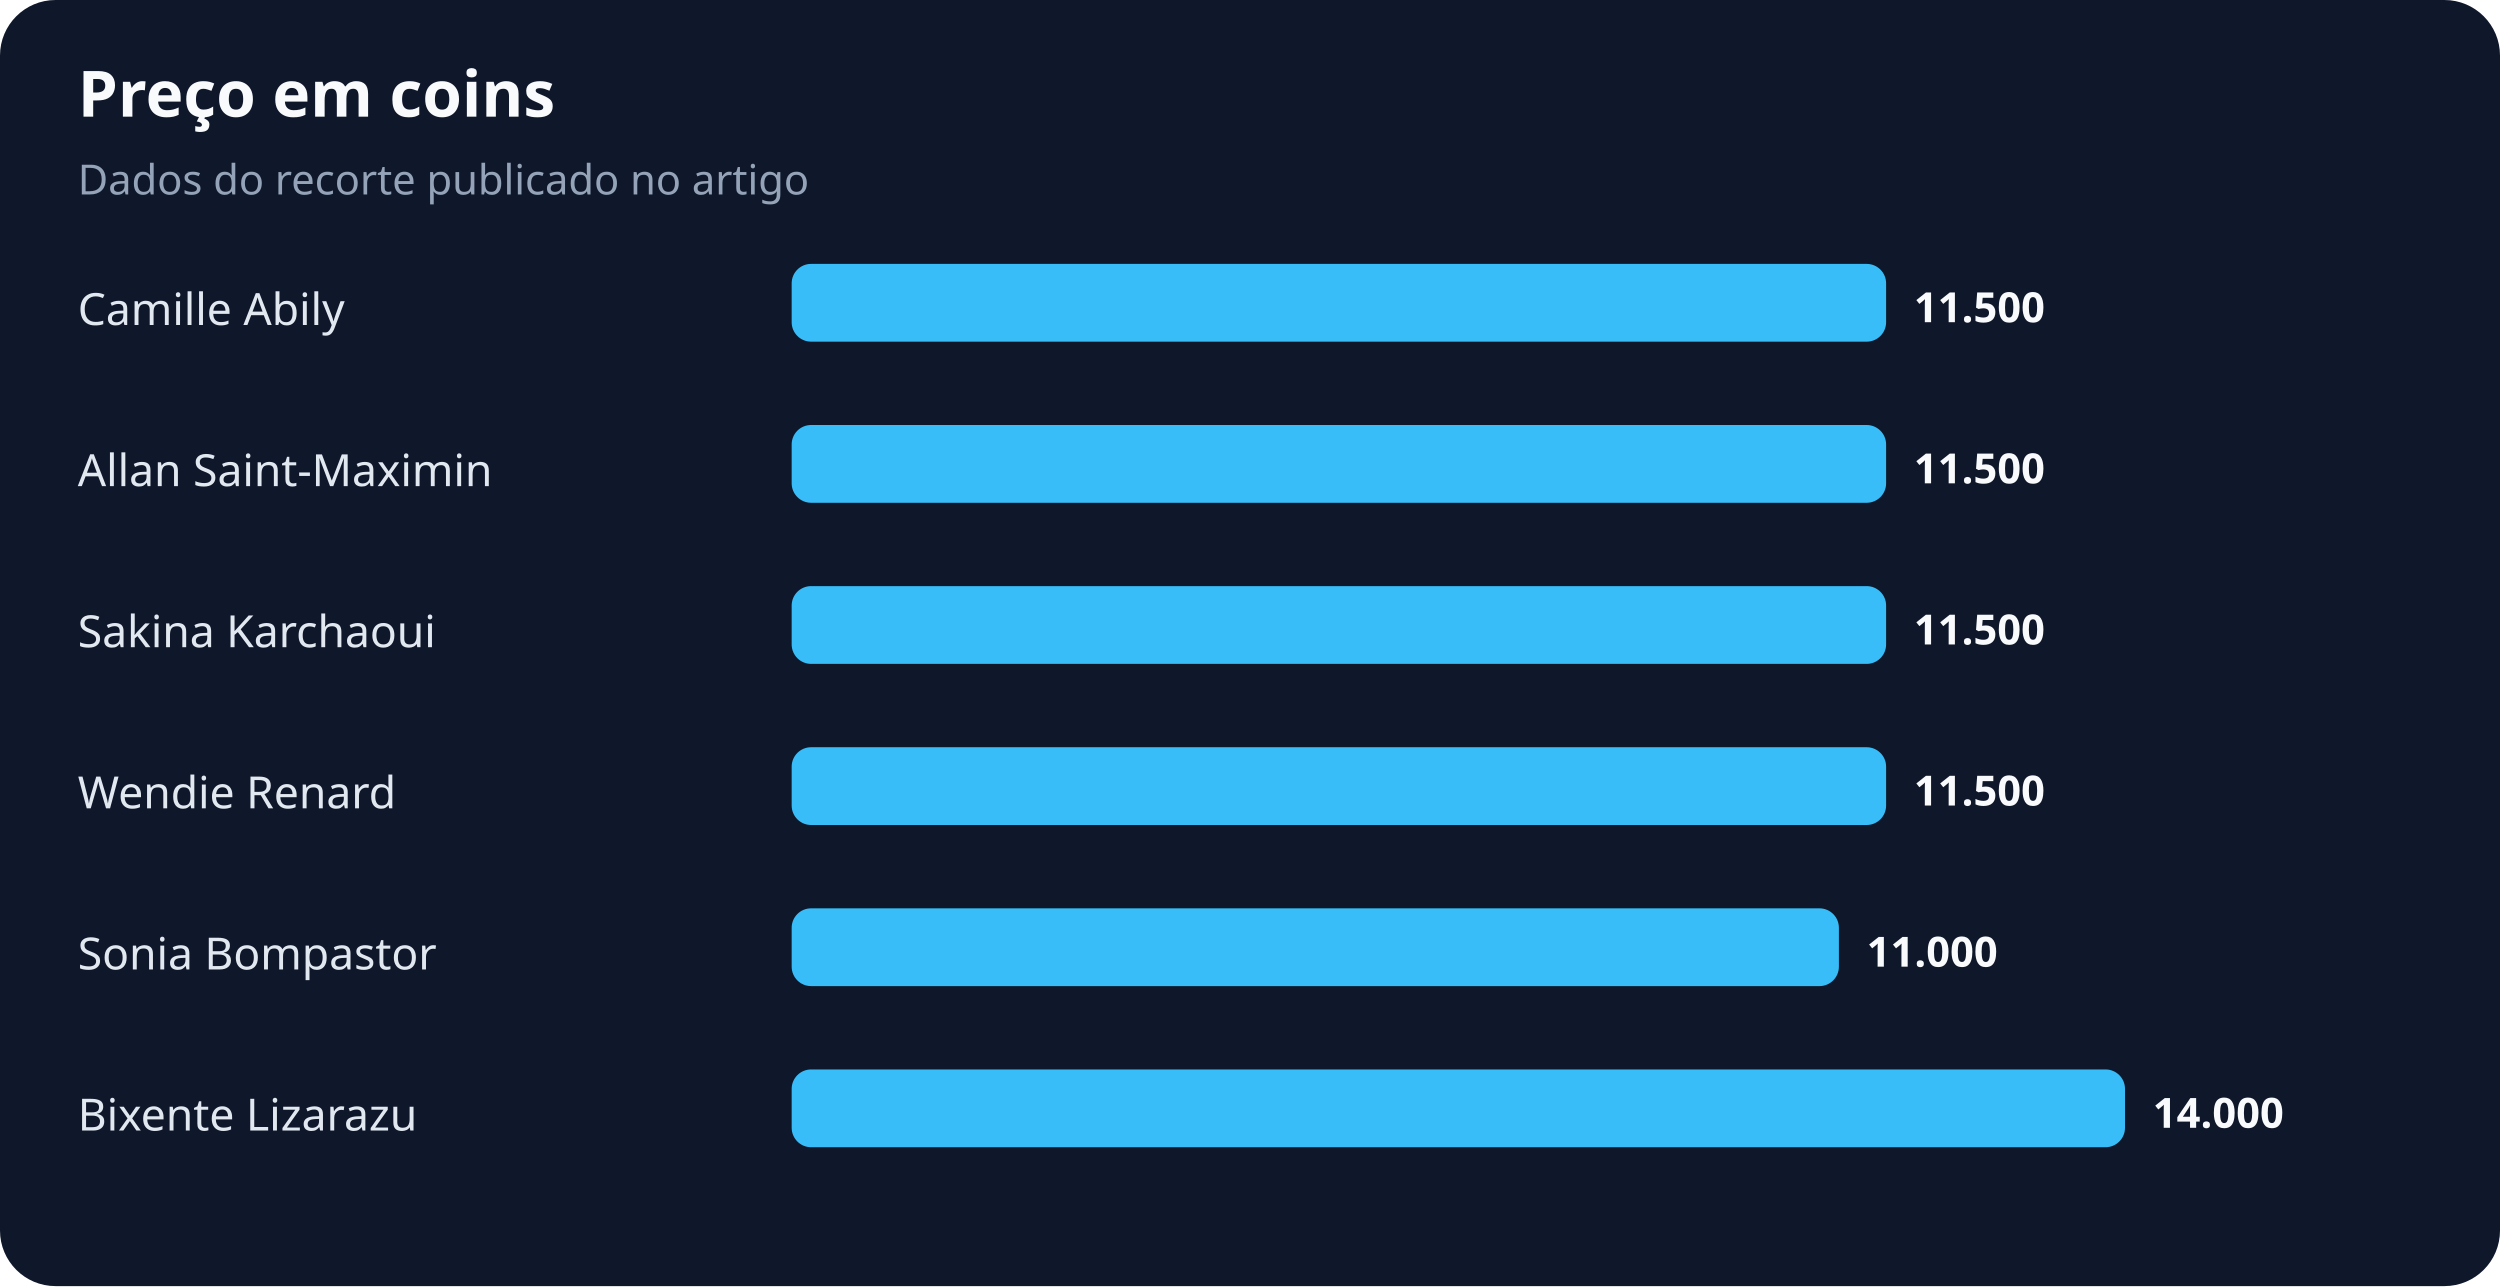
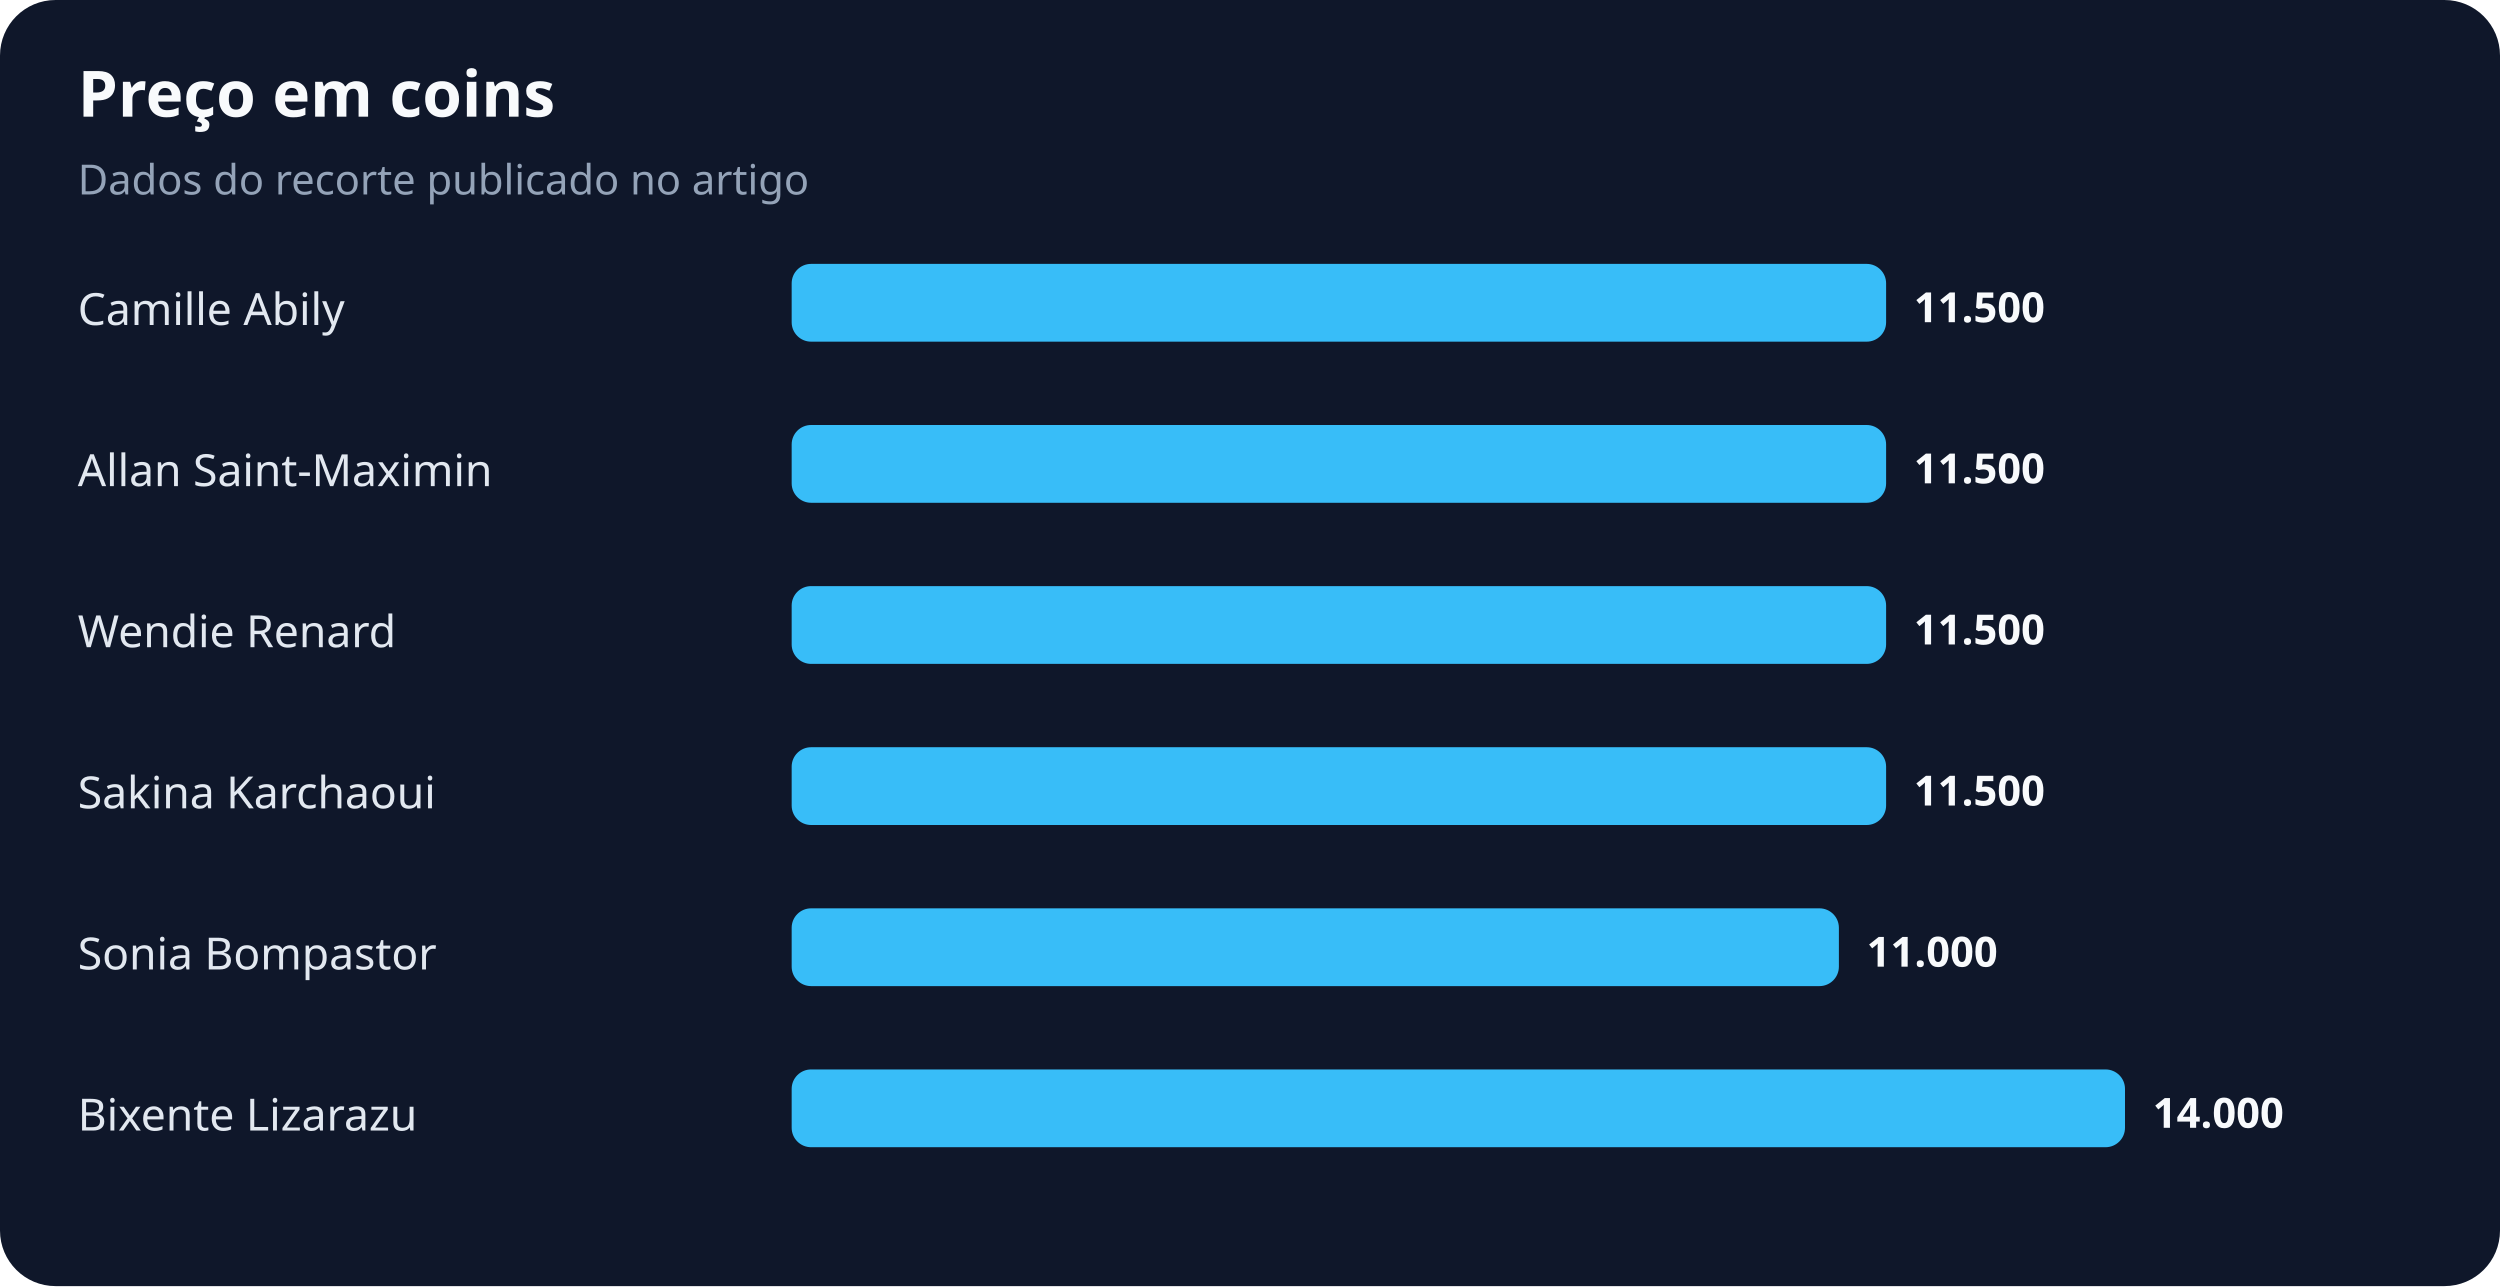
<svg xmlns="http://www.w3.org/2000/svg" width="900" height="463" viewBox="0 0 900 463" role="img" aria-labelledby="title desc">
  <rect width="100%" height="100%" rx="20" fill="#0f172a" />
  <text x="28" y="42" fill="#f8fafc" font-family="system-ui,sans-serif" font-size="23" font-weight="700">Preço em coins</text>
  <text x="28" y="70" fill="#94a3b8" font-family="system-ui,sans-serif" font-size="15">Dados do recorte publicado no artigo</text>
  <text x="28" y="117" fill="#e2e8f0" font-family="system-ui,sans-serif" font-size="16">Camille Abily</text>
  <rect x="285" y="95" width="394" height="28" rx="7" fill="#38bdf8" />
  <text x="689" y="116" fill="#f8fafc" font-family="system-ui,sans-serif" font-size="15" font-weight="700">11.500</text>
  <text x="28" y="175" fill="#e2e8f0" font-family="system-ui,sans-serif" font-size="16">Allan Saint-Maximin</text>
  <rect x="285" y="153" width="394" height="28" rx="7" fill="#38bdf8" />
  <text x="689" y="174" fill="#f8fafc" font-family="system-ui,sans-serif" font-size="15" font-weight="700">11.500</text>
-   <text x="28" y="233" fill="#e2e8f0" font-family="system-ui,sans-serif" font-size="16">Sakina Karchaoui</text>
+   <text x="28" y="233" fill="#e2e8f0" font-family="system-ui,sans-serif" font-size="16">Wendie Renard</text>
  <rect x="285" y="211" width="394" height="28" rx="7" fill="#38bdf8" />
  <text x="689" y="232" fill="#f8fafc" font-family="system-ui,sans-serif" font-size="15" font-weight="700">11.500</text>
-   <text x="28" y="291" fill="#e2e8f0" font-family="system-ui,sans-serif" font-size="16">Wendie Renard</text>
+   <text x="28" y="291" fill="#e2e8f0" font-family="system-ui,sans-serif" font-size="16">Sakina Karchaoui</text>
  <rect x="285" y="269" width="394" height="28" rx="7" fill="#38bdf8" />
  <text x="689" y="290" fill="#f8fafc" font-family="system-ui,sans-serif" font-size="15" font-weight="700">11.500</text>
  <text x="28" y="349" fill="#e2e8f0" font-family="system-ui,sans-serif" font-size="16">Sonia Bompastor</text>
  <rect x="285" y="327" width="377" height="28" rx="7" fill="#38bdf8" />
  <text x="672" y="348" fill="#f8fafc" font-family="system-ui,sans-serif" font-size="15" font-weight="700">11.000</text>
  <text x="28" y="407" fill="#e2e8f0" font-family="system-ui,sans-serif" font-size="16">Bixente Lizarazu</text>
  <rect x="285" y="385" width="480" height="28" rx="7" fill="#38bdf8" />
  <text x="775" y="406" fill="#f8fafc" font-family="system-ui,sans-serif" font-size="15" font-weight="700">14.000</text>
</svg>
